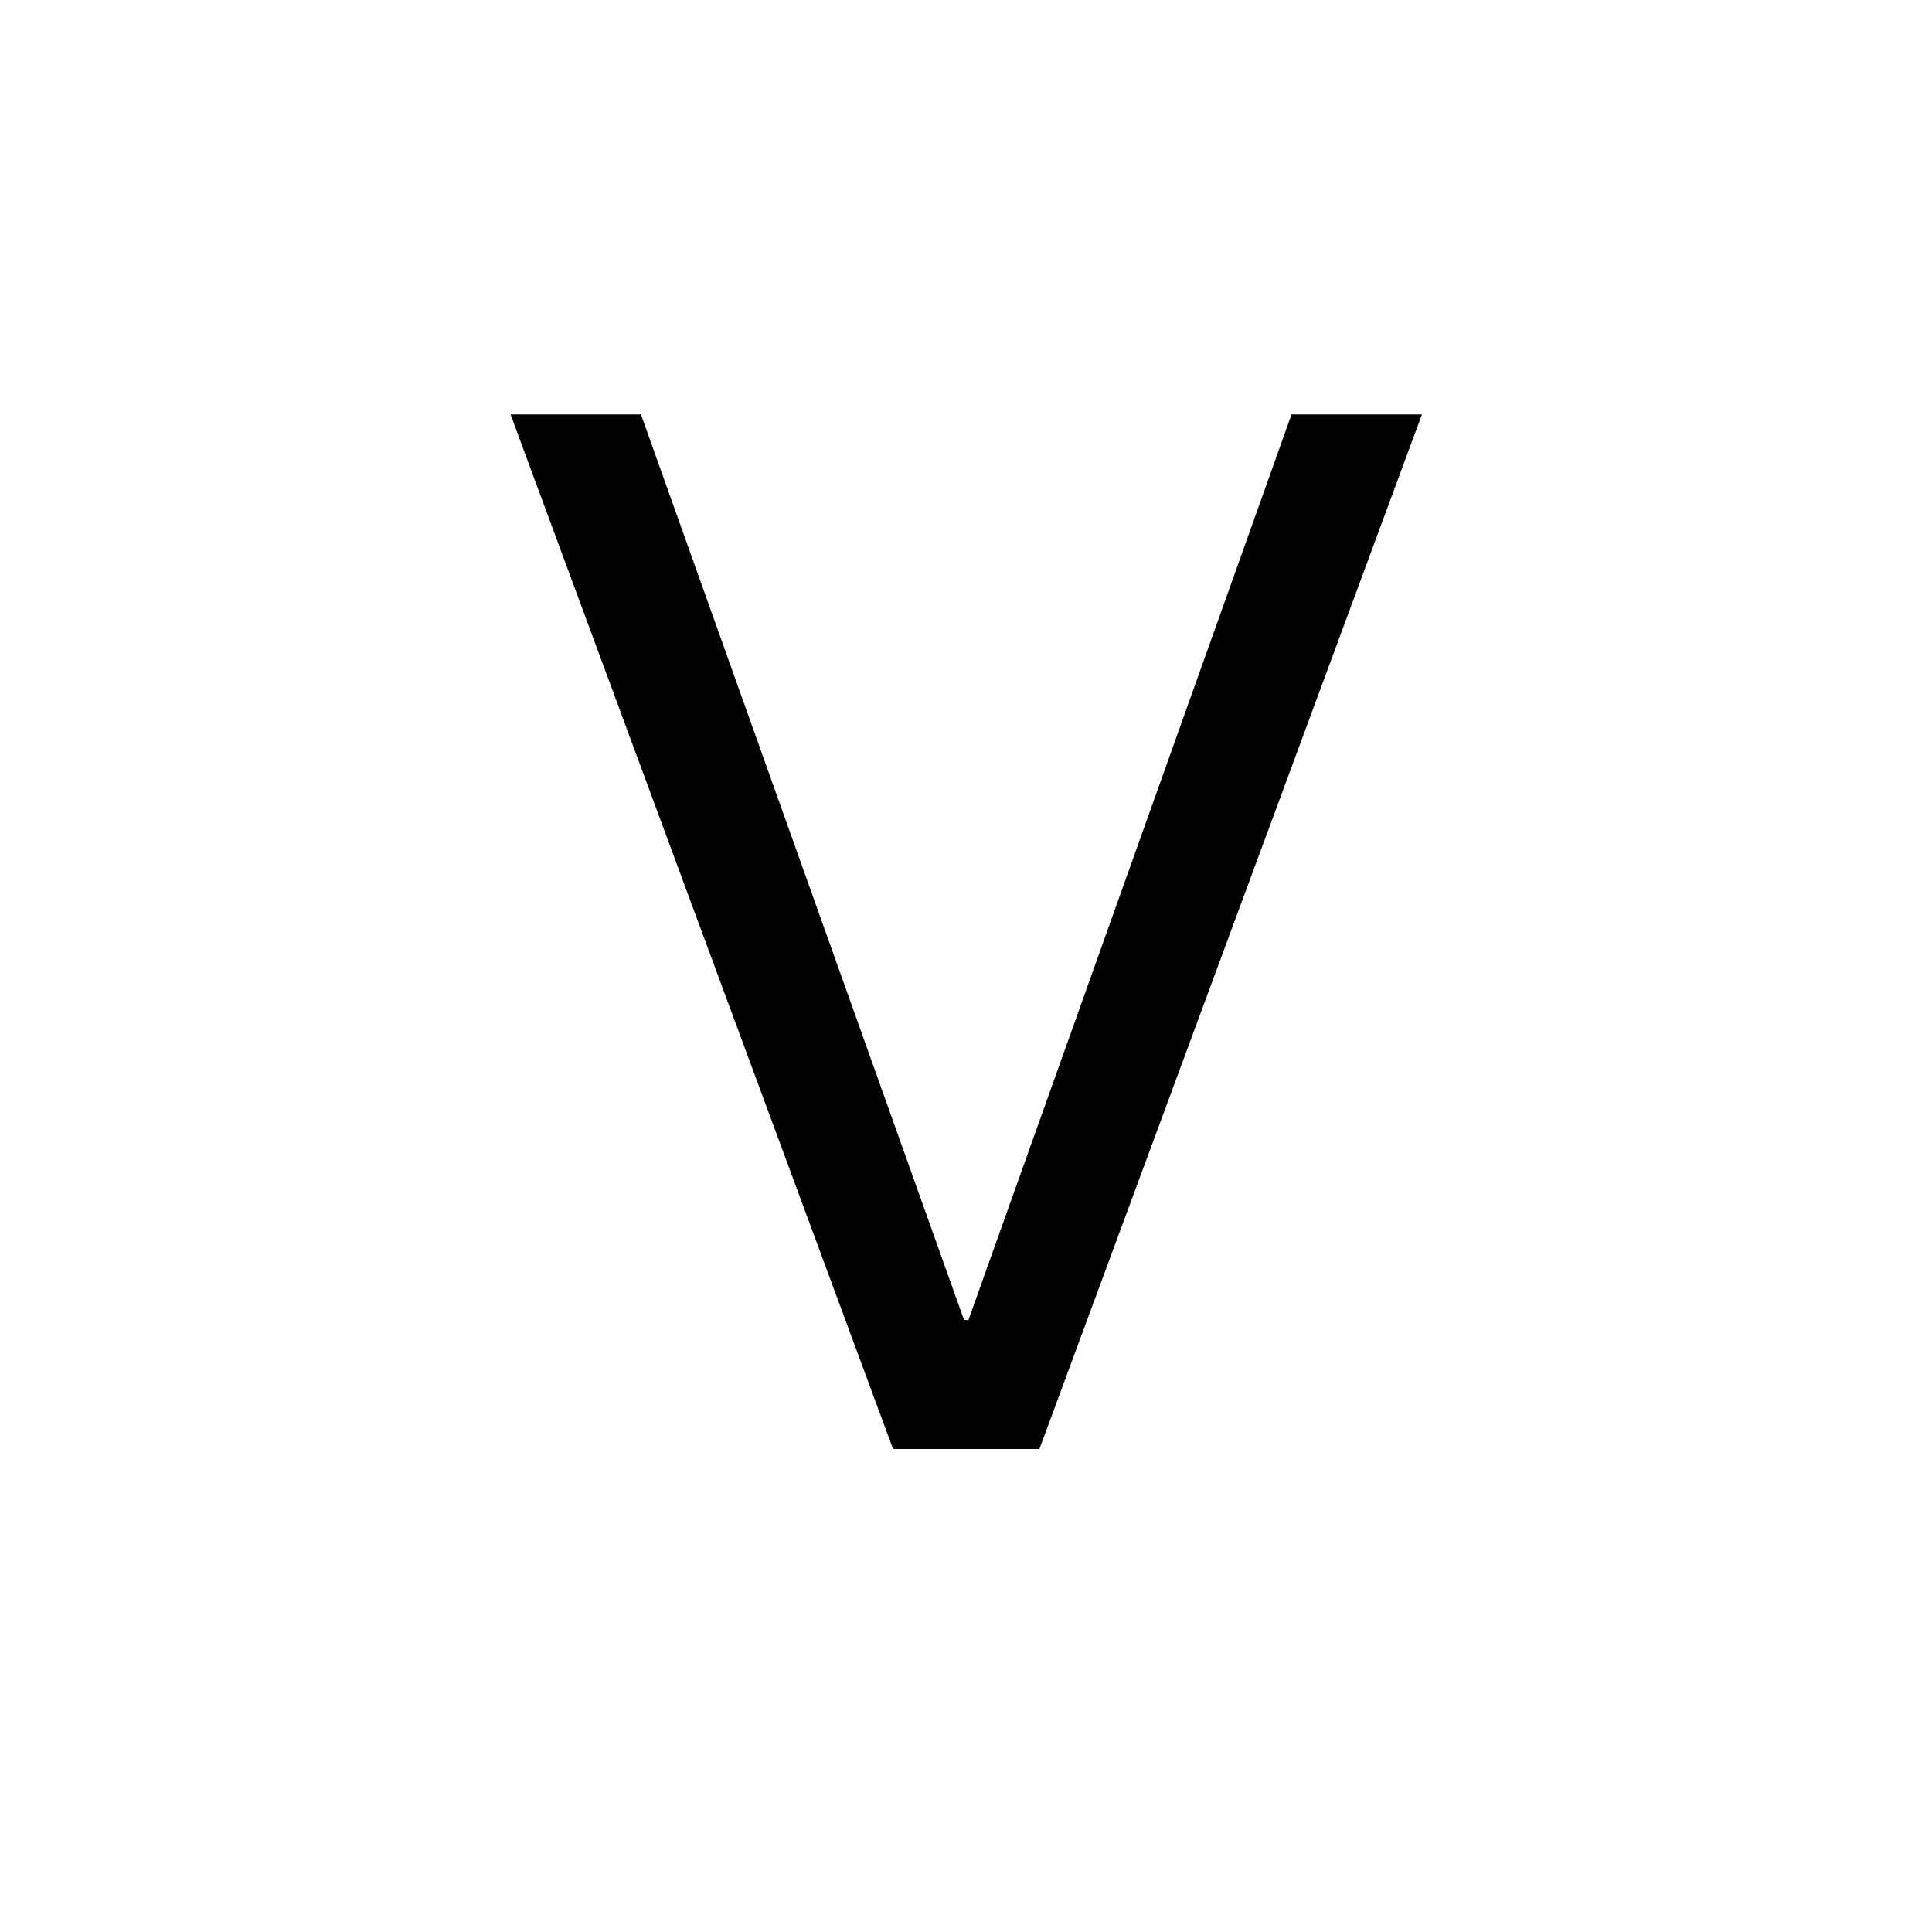
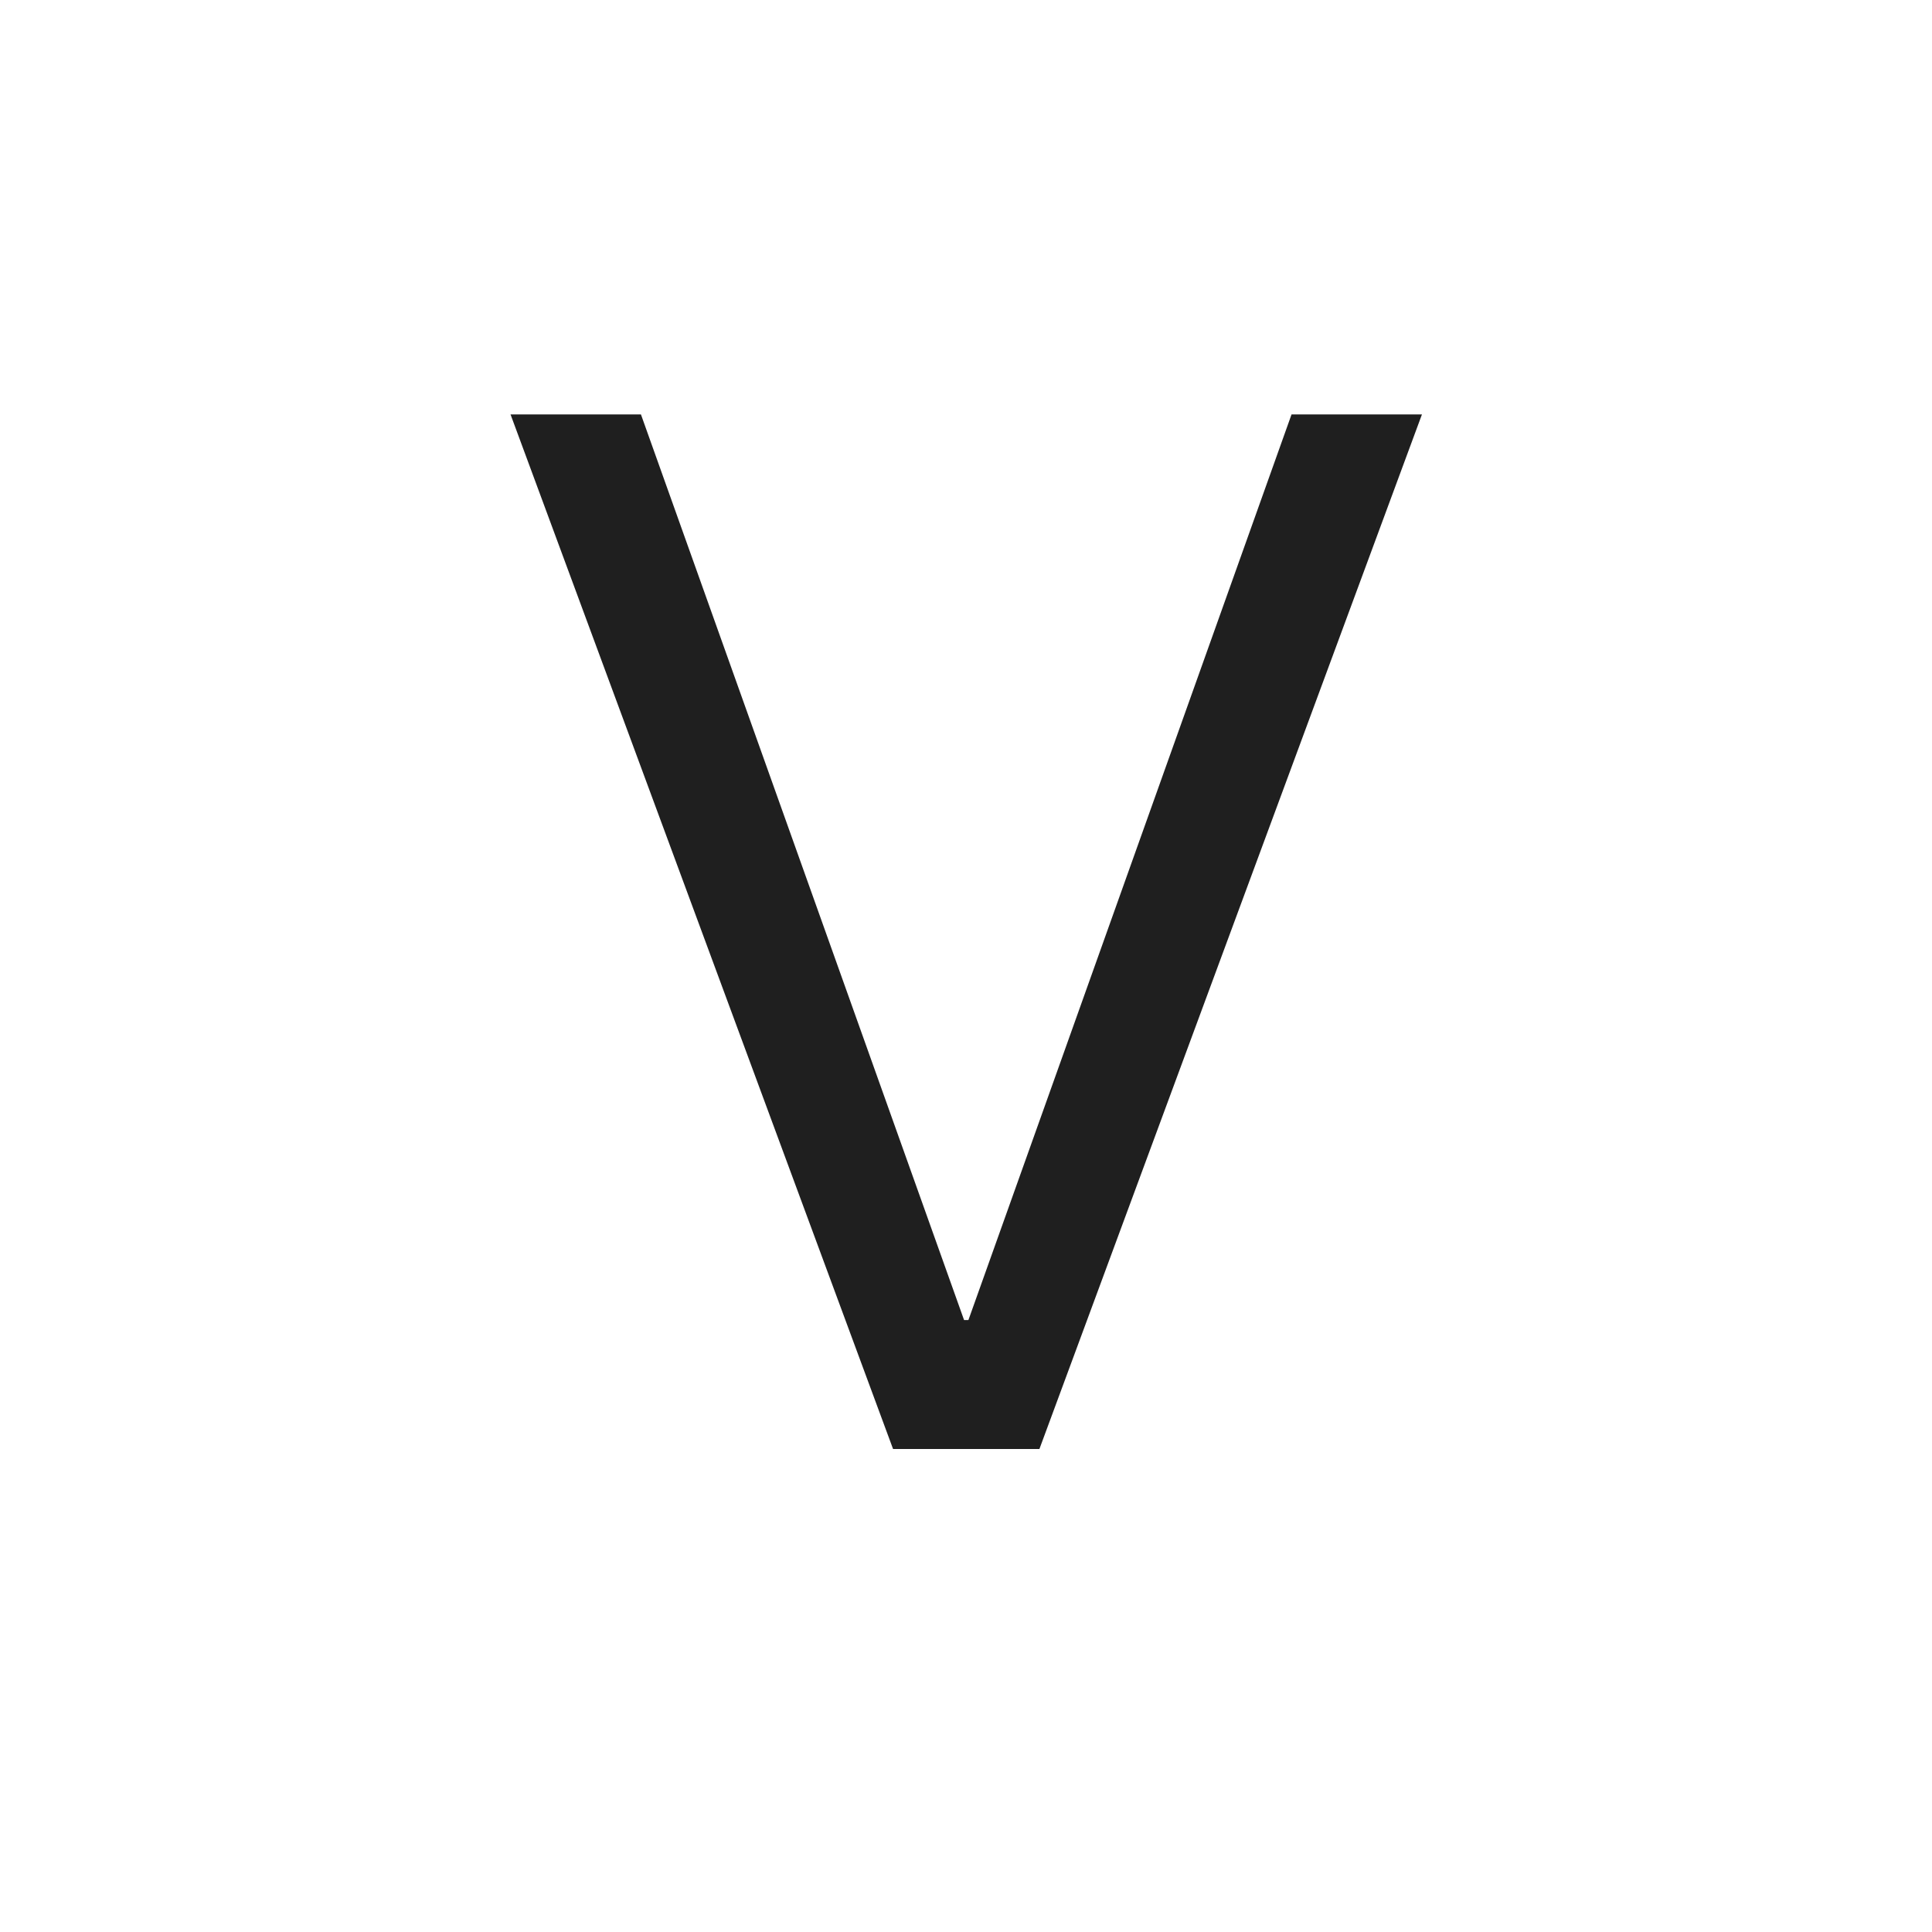
- <svg xmlns="http://www.w3.org/2000/svg" width="24" height="24" viewBox="0 0 24 24">
-   <path d="M6.342 5.148L11.094 18H12.912L17.664 5.148H16.044L12.03 16.398H11.976L7.962 5.148H6.342Z" />
+ <svg xmlns="http://www.w3.org/2000/svg" width="24" height="24" viewBox="0 0 24 24" fill="none">
+   <path d="M6.342 5.148L11.094 18H12.912L17.664 5.148H16.044L12.03 16.398H11.976L7.962 5.148H6.342Z" fill="#1F1F1F" />
</svg>
